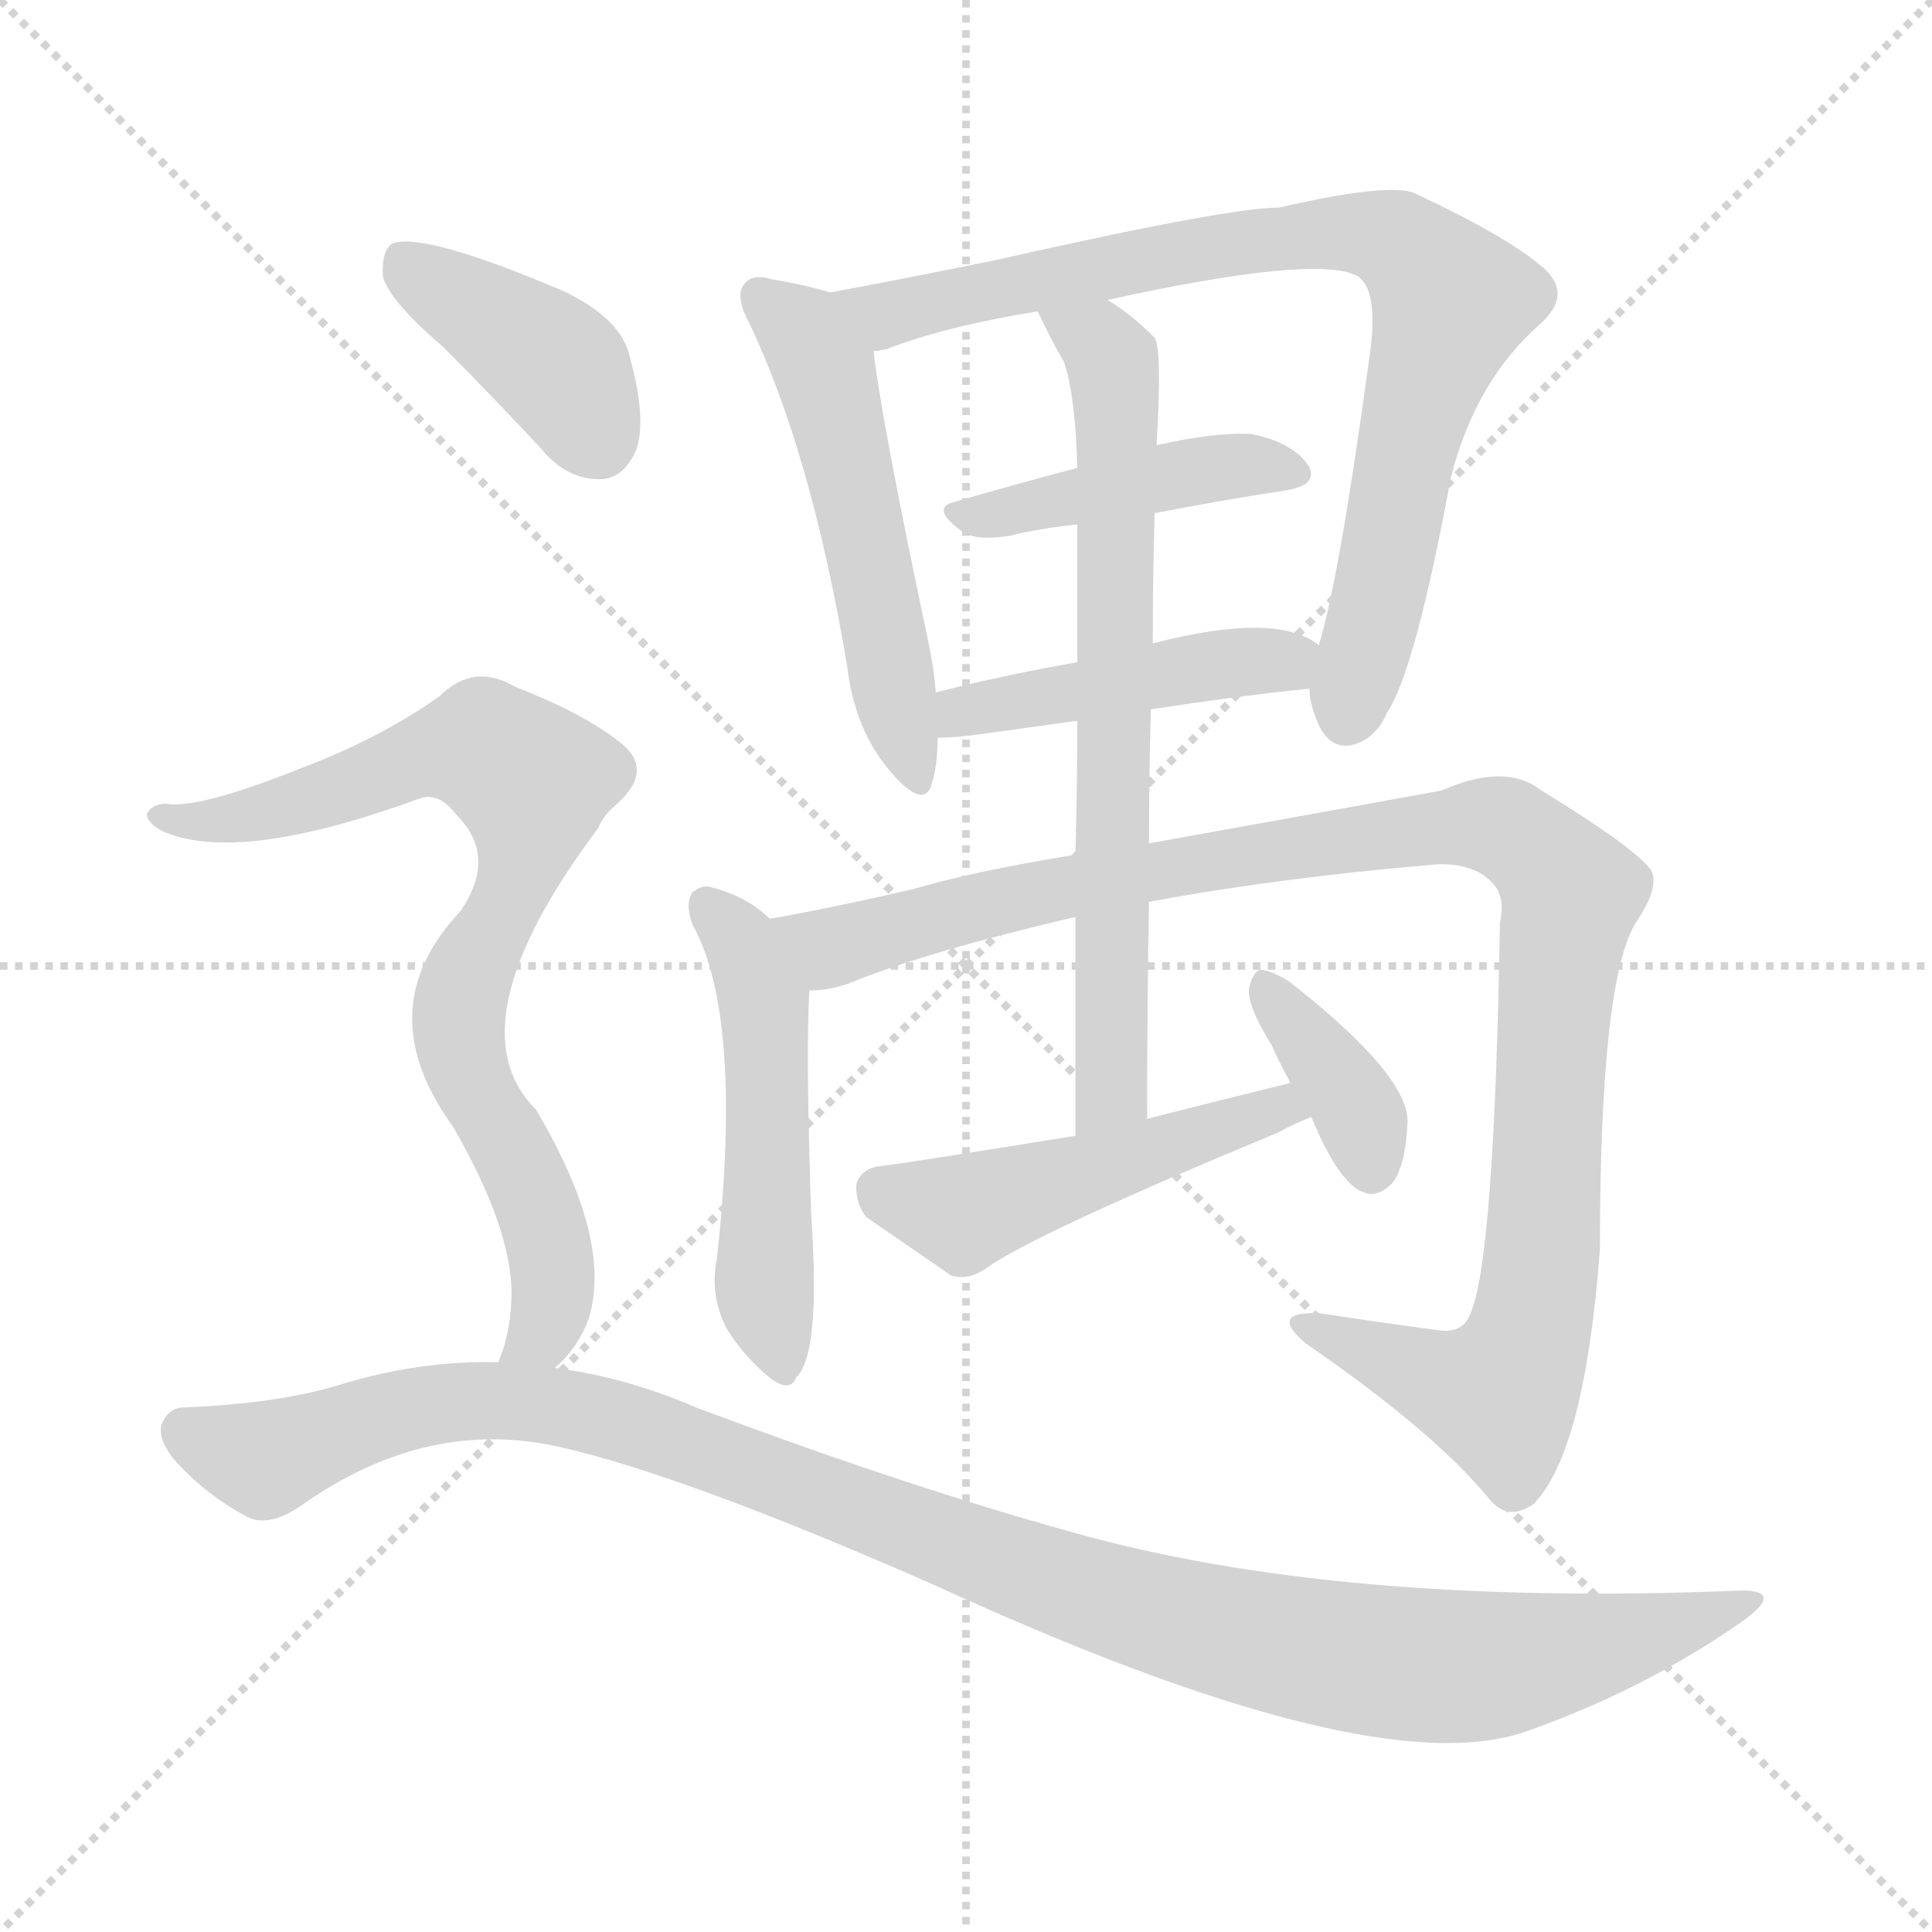
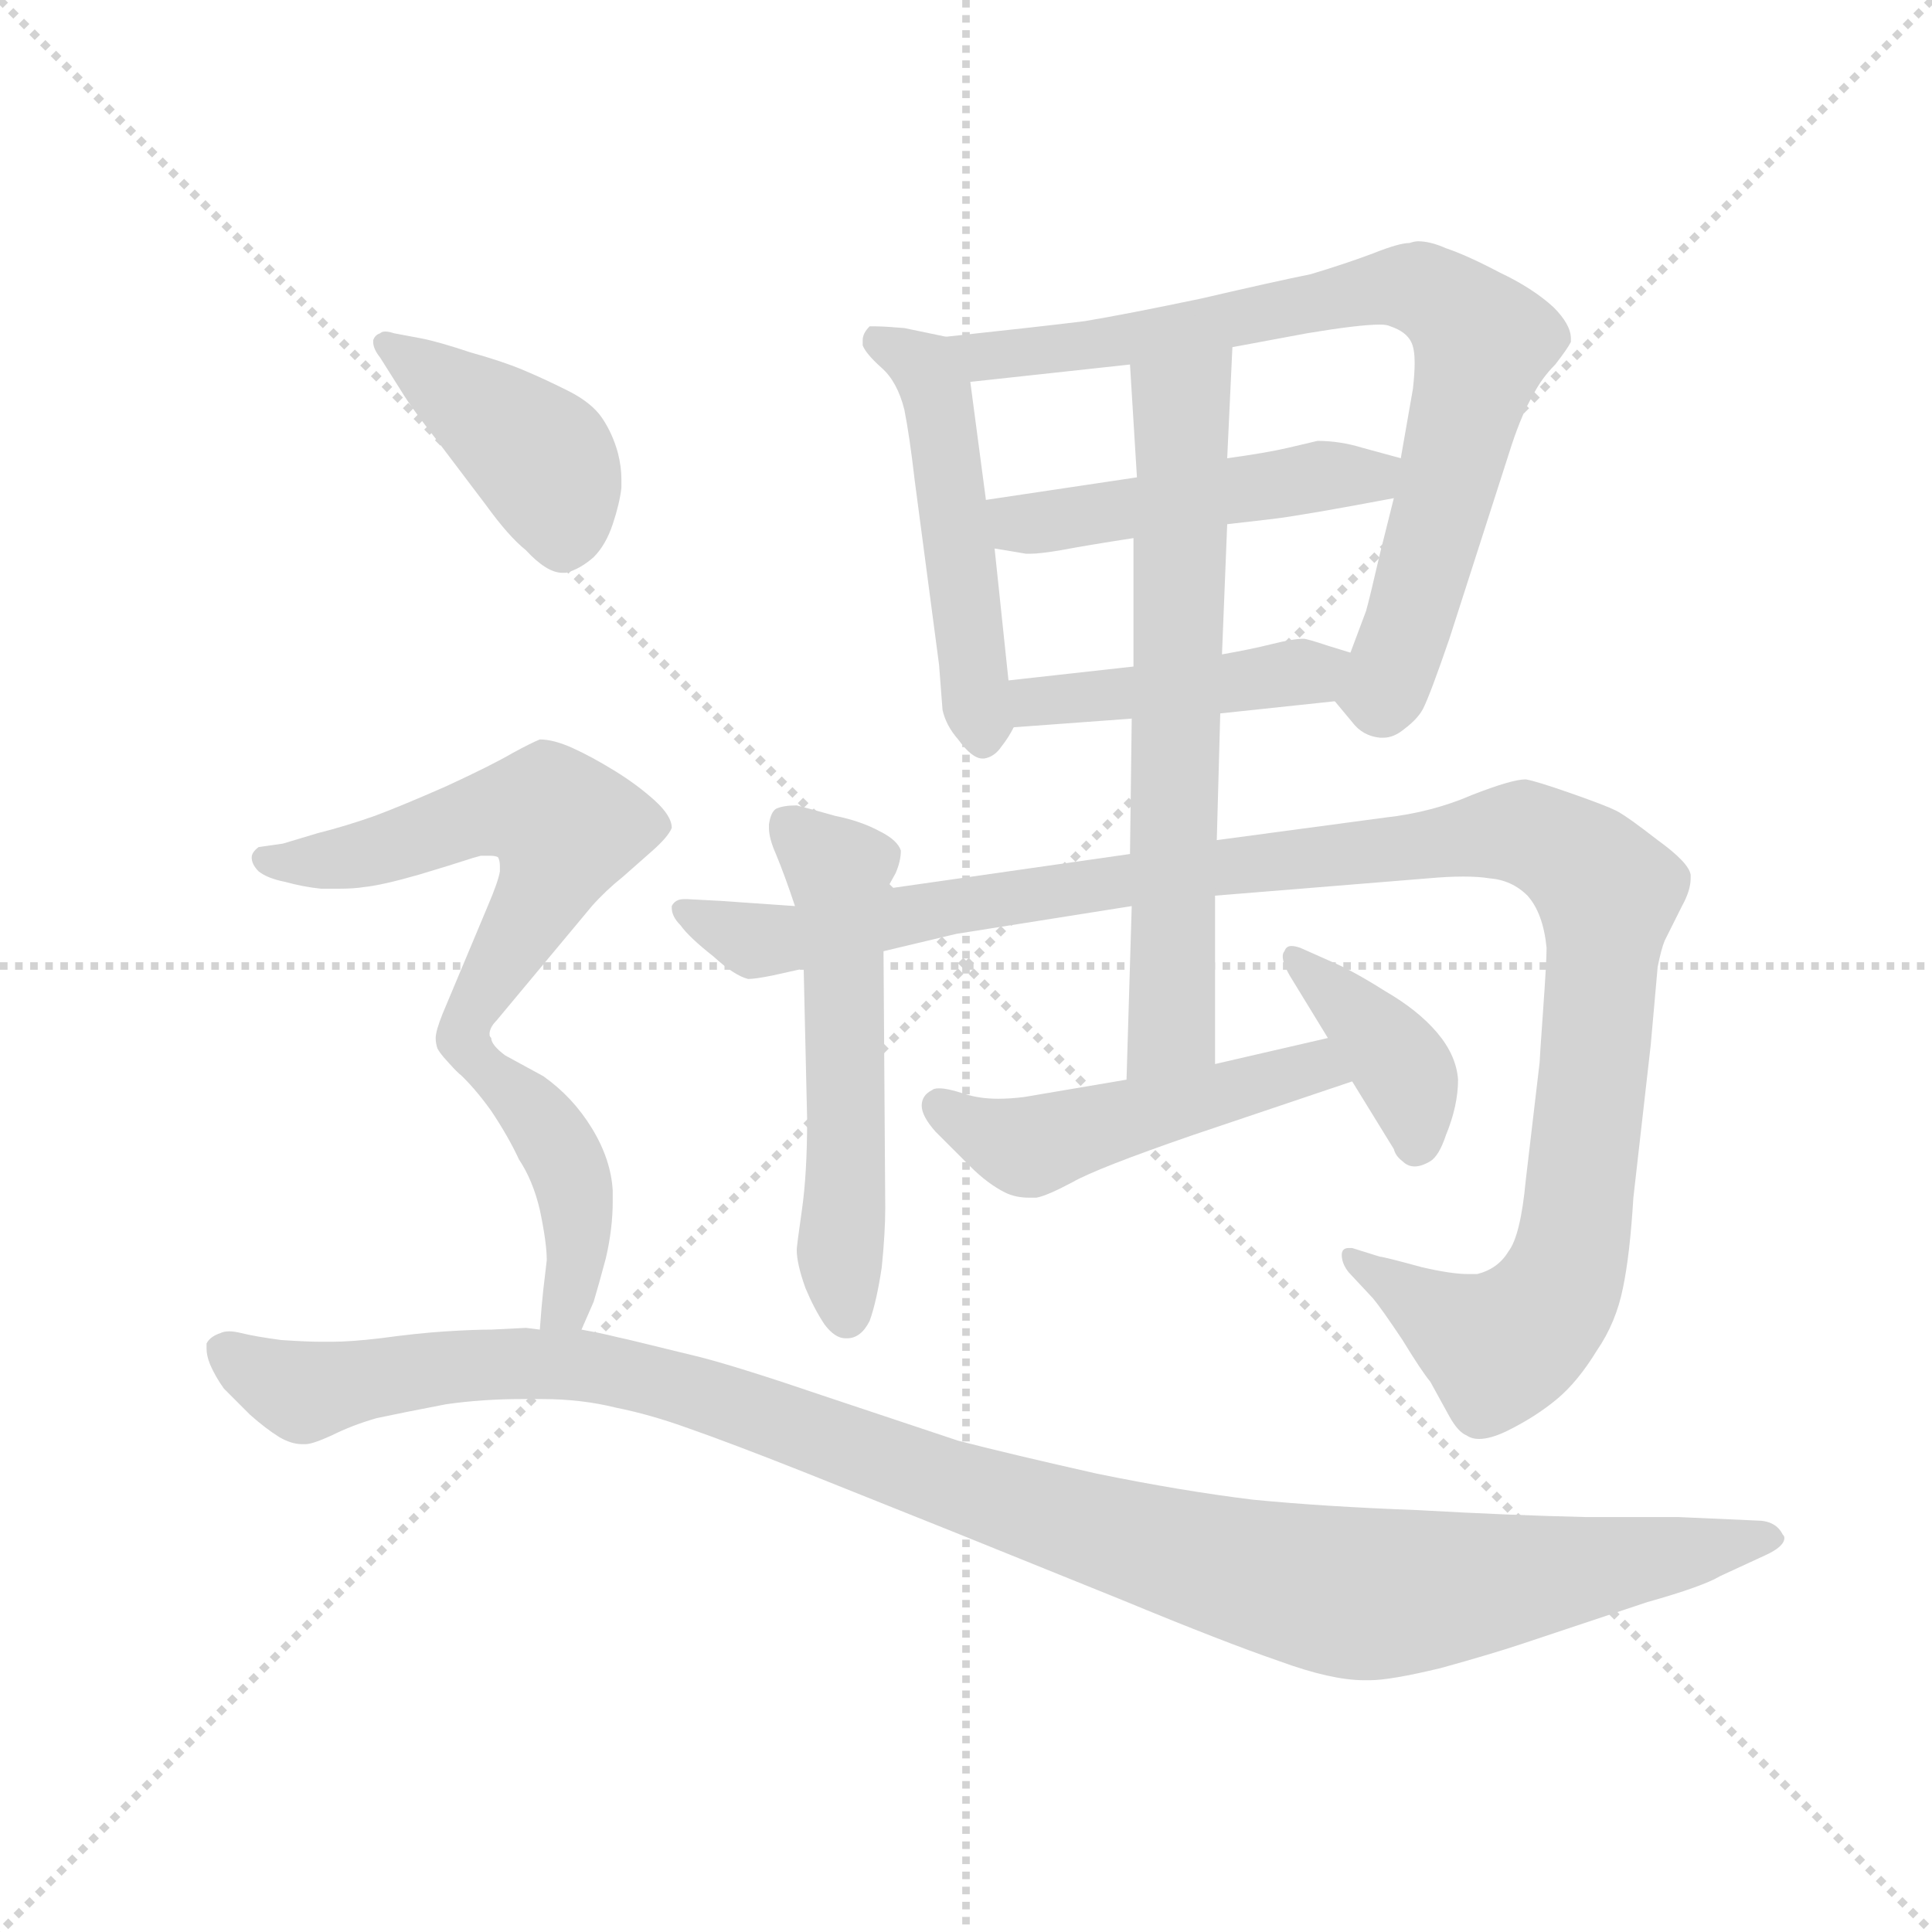
<svg xmlns="http://www.w3.org/2000/svg" version="1.1" viewBox="0 0 1024 1024">
  <g stroke="lightgray" stroke-dasharray="1,1" stroke-width="1" transform="scale(4, 4)">
    <line x1="0" y1="0" x2="256" y2="256" />
    <line x1="256" y1="0" x2="0" y2="256" />
    <line x1="128" y1="0" x2="128" y2="256" />
    <line x1="0" y1="128" x2="256" y2="128" />
  </g>
-   <g transform="scale(1, -1) translate(0, -900)">
+   <g transform="scale(0.92, -0.92) translate(60, -830)">
    <style type="text/css">
      
        @keyframes keyframes0 {
          from {
            stroke: blue;
-             stroke-dashoffset: 528;
-             stroke-width: 128;
-           }
-           63% {
+             stroke-dashoffset: 510;
+             stroke-width: 128;
+           }
+           62% {
            animation-timing-function: step-end;
            stroke: blue;
            stroke-dashoffset: 0;
            stroke-width: 128;
          }
          to {
            stroke: black;
            stroke-width: 1024;
          }
        }
        #make-me-a-hanzi-animation-0 {
-           animation: keyframes0 0.68s both;
+           animation: keyframes0 0.665s both;
          animation-delay: 0s;
          animation-timing-function: linear;
        }
      
        @keyframes keyframes1 {
          from {
            stroke: blue;
-             stroke-dashoffset: 825;
-             stroke-width: 128;
-           }
-           73% {
+             stroke-dashoffset: 797;
+             stroke-width: 128;
+           }
+           72% {
            animation-timing-function: step-end;
            stroke: blue;
            stroke-dashoffset: 0;
            stroke-width: 128;
          }
          to {
            stroke: black;
            stroke-width: 1024;
          }
        }
        #make-me-a-hanzi-animation-1 {
-           animation: keyframes1 0.921s both;
-           animation-delay: 0.68s;
+           animation: keyframes1 0.899s both;
+           animation-delay: 0.665s;
          animation-timing-function: linear;
        }
      
        @keyframes keyframes2 {
          from {
            stroke: blue;
-             stroke-dashoffset: 429;
+             stroke-dashoffset: 485;
+             stroke-width: 128;
+           }
+           61% {
+             animation-timing-function: step-end;
+             stroke: blue;
+             stroke-dashoffset: 0;
+             stroke-width: 128;
+           }
+           to {
+             stroke: black;
+             stroke-width: 1024;
+           }
+         }
+         #make-me-a-hanzi-animation-2 {
+           animation: keyframes2 0.645s both;
+           animation-delay: 1.564s;
+           animation-timing-function: linear;
+         }
+       
+         @keyframes keyframes3 {
+           from {
+             stroke: blue;
+             stroke-dashoffset: 440;
+             stroke-width: 128;
+           }
+           59% {
+             animation-timing-function: step-end;
+             stroke: blue;
+             stroke-dashoffset: 0;
+             stroke-width: 128;
+           }
+           to {
+             stroke: black;
+             stroke-width: 1024;
+           }
+         }
+         #make-me-a-hanzi-animation-3 {
+           animation: keyframes3 0.608s both;
+           animation-delay: 2.208s;
+           animation-timing-function: linear;
+         }
+       
+         @keyframes keyframes4 {
+           from {
+             stroke: blue;
+             stroke-dashoffset: 551;
+             stroke-width: 128;
+           }
+           64% {
+             animation-timing-function: step-end;
+             stroke: blue;
+             stroke-dashoffset: 0;
+             stroke-width: 128;
+           }
+           to {
+             stroke: black;
+             stroke-width: 1024;
+           }
+         }
+         #make-me-a-hanzi-animation-4 {
+           animation: keyframes4 0.698s both;
+           animation-delay: 2.816s;
+           animation-timing-function: linear;
+         }
+       
+         @keyframes keyframes5 {
+           from {
+             stroke: blue;
+             stroke-dashoffset: 1189;
+             stroke-width: 128;
+           }
+           79% {
+             animation-timing-function: step-end;
+             stroke: blue;
+             stroke-dashoffset: 0;
+             stroke-width: 128;
+           }
+           to {
+             stroke: black;
+             stroke-width: 1024;
+           }
+         }
+         #make-me-a-hanzi-animation-5 {
+           animation: keyframes5 1.218s both;
+           animation-delay: 3.515s;
+           animation-timing-function: linear;
+         }
+       
+         @keyframes keyframes6 {
+           from {
+             stroke: blue;
+             stroke-dashoffset: 681;
+             stroke-width: 128;
+           }
+           69% {
+             animation-timing-function: step-end;
+             stroke: blue;
+             stroke-dashoffset: 0;
+             stroke-width: 128;
+           }
+           to {
+             stroke: black;
+             stroke-width: 1024;
+           }
+         }
+         #make-me-a-hanzi-animation-6 {
+           animation: keyframes6 0.804s both;
+           animation-delay: 4.732s;
+           animation-timing-function: linear;
+         }
+       
+         @keyframes keyframes7 {
+           from {
+             stroke: blue;
+             stroke-dashoffset: 497;
+             stroke-width: 128;
+           }
+           62% {
+             animation-timing-function: step-end;
+             stroke: blue;
+             stroke-dashoffset: 0;
+             stroke-width: 128;
+           }
+           to {
+             stroke: black;
+             stroke-width: 1024;
+           }
+         }
+         #make-me-a-hanzi-animation-7 {
+           animation: keyframes7 0.654s both;
+           animation-delay: 5.537s;
+           animation-timing-function: linear;
+         }
+       
+         @keyframes keyframes8 {
+           from {
+             stroke: blue;
+             stroke-dashoffset: 392;
+             stroke-width: 128;
+           }
+           56% {
+             animation-timing-function: step-end;
+             stroke: blue;
+             stroke-dashoffset: 0;
+             stroke-width: 128;
+           }
+           to {
+             stroke: black;
+             stroke-width: 1024;
+           }
+         }
+         #make-me-a-hanzi-animation-8 {
+           animation: keyframes8 0.569s both;
+           animation-delay: 6.191s;
+           animation-timing-function: linear;
+         }
+       
+         @keyframes keyframes9 {
+           from {
+             stroke: blue;
+             stroke-dashoffset: 424;
            stroke-width: 128;
          }
          58% {
            animation-timing-function: step-end;
            stroke: blue;
            stroke-dashoffset: 0;
            stroke-width: 128;
          }
          to {
            stroke: black;
            stroke-width: 1024;
          }
        }
-         #make-me-a-hanzi-animation-2 {
-           animation: keyframes2 0.599s both;
-           animation-delay: 1.601s;
-           animation-timing-function: linear;
-         }
-       
-         @keyframes keyframes3 {
-           from {
-             stroke: blue;
-             stroke-dashoffset: 451;
-             stroke-width: 128;
-           }
-           59% {
-             animation-timing-function: step-end;
-             stroke: blue;
-             stroke-dashoffset: 0;
-             stroke-width: 128;
-           }
-           to {
-             stroke: black;
-             stroke-width: 1024;
-           }
-         }
-         #make-me-a-hanzi-animation-3 {
-           animation: keyframes3 0.617s both;
-           animation-delay: 2.2s;
-           animation-timing-function: linear;
-         }
-       
-         @keyframes keyframes4 {
-           from {
-             stroke: blue;
-             stroke-dashoffset: 509;
-             stroke-width: 128;
-           }
-           62% {
-             animation-timing-function: step-end;
-             stroke: blue;
-             stroke-dashoffset: 0;
-             stroke-width: 128;
-           }
-           to {
-             stroke: black;
-             stroke-width: 1024;
-           }
-         }
-         #make-me-a-hanzi-animation-4 {
-           animation: keyframes4 0.664s both;
-           animation-delay: 2.817s;
-           animation-timing-function: linear;
-         }
-       
-         @keyframes keyframes5 {
-           from {
-             stroke: blue;
-             stroke-dashoffset: 1076;
-             stroke-width: 128;
-           }
-           78% {
-             animation-timing-function: step-end;
-             stroke: blue;
-             stroke-dashoffset: 0;
-             stroke-width: 128;
-           }
-           to {
-             stroke: black;
-             stroke-width: 1024;
-           }
-         }
-         #make-me-a-hanzi-animation-5 {
-           animation: keyframes5 1.126s both;
-           animation-delay: 3.481s;
-           animation-timing-function: linear;
-         }
-       
-         @keyframes keyframes6 {
-           from {
-             stroke: blue;
-             stroke-dashoffset: 703;
-             stroke-width: 128;
-           }
-           70% {
-             animation-timing-function: step-end;
-             stroke: blue;
-             stroke-dashoffset: 0;
-             stroke-width: 128;
-           }
-           to {
-             stroke: black;
-             stroke-width: 1024;
-           }
-         }
-         #make-me-a-hanzi-animation-6 {
-           animation: keyframes6 0.822s both;
-           animation-delay: 4.607s;
-           animation-timing-function: linear;
-         }
-       
-         @keyframes keyframes7 {
-           from {
-             stroke: blue;
-             stroke-dashoffset: 489;
-             stroke-width: 128;
-           }
-           61% {
-             animation-timing-function: step-end;
-             stroke: blue;
-             stroke-dashoffset: 0;
-             stroke-width: 128;
-           }
-           to {
-             stroke: black;
-             stroke-width: 1024;
-           }
-         }
-         #make-me-a-hanzi-animation-7 {
-           animation: keyframes7 0.648s both;
-           animation-delay: 5.429s;
-           animation-timing-function: linear;
-         }
-       
-         @keyframes keyframes8 {
-           from {
-             stroke: blue;
-             stroke-dashoffset: 370;
-             stroke-width: 128;
-           }
-           55% {
-             animation-timing-function: step-end;
-             stroke: blue;
-             stroke-dashoffset: 0;
-             stroke-width: 128;
-           }
-           to {
-             stroke: black;
-             stroke-width: 1024;
-           }
-         }
-         #make-me-a-hanzi-animation-8 {
-           animation: keyframes8 0.551s both;
-           animation-delay: 6.077s;
-           animation-timing-function: linear;
-         }
-       
-         @keyframes keyframes9 {
-           from {
-             stroke: blue;
-             stroke-dashoffset: 401;
-             stroke-width: 128;
-           }
-           57% {
-             animation-timing-function: step-end;
-             stroke: blue;
-             stroke-dashoffset: 0;
-             stroke-width: 128;
-           }
-           to {
-             stroke: black;
-             stroke-width: 1024;
-           }
-         }
        #make-me-a-hanzi-animation-9 {
-           animation: keyframes9 0.576s both;
-           animation-delay: 6.628s;
+           animation: keyframes9 0.595s both;
+           animation-delay: 6.76s;
          animation-timing-function: linear;
        }
      
        @keyframes keyframes10 {
          from {
            stroke: blue;
-             stroke-dashoffset: 797;
-             stroke-width: 128;
-           }
-           72% {
+             stroke-dashoffset: 584;
+             stroke-width: 128;
+           }
+           66% {
            animation-timing-function: step-end;
            stroke: blue;
            stroke-dashoffset: 0;
            stroke-width: 128;
          }
          to {
            stroke: black;
            stroke-width: 1024;
          }
        }
        #make-me-a-hanzi-animation-10 {
-           animation: keyframes10 0.899s both;
-           animation-delay: 7.205s;
+           animation: keyframes10 0.725s both;
+           animation-delay: 7.355s;
          animation-timing-function: linear;
        }
      
        @keyframes keyframes11 {
          from {
            stroke: blue;
-             stroke-dashoffset: 1117;
-             stroke-width: 128;
-           }
-           78% {
+             stroke-dashoffset: 431;
+             stroke-width: 128;
+           }
+           58% {
            animation-timing-function: step-end;
            stroke: blue;
            stroke-dashoffset: 0;
            stroke-width: 128;
          }
          to {
            stroke: black;
            stroke-width: 1024;
          }
        }
        #make-me-a-hanzi-animation-11 {
-           animation: keyframes11 1.159s both;
-           animation-delay: 8.103s;
+           animation: keyframes11 0.601s both;
+           animation-delay: 8.08s;
+           animation-timing-function: linear;
+         }
+       
+         @keyframes keyframes12 {
+           from {
+             stroke: blue;
+             stroke-dashoffset: 1180;
+             stroke-width: 128;
+           }
+           79% {
+             animation-timing-function: step-end;
+             stroke: blue;
+             stroke-dashoffset: 0;
+             stroke-width: 128;
+           }
+           to {
+             stroke: black;
+             stroke-width: 1024;
+           }
+         }
+         #make-me-a-hanzi-animation-12 {
+           animation: keyframes12 1.21s both;
+           animation-delay: 8.681s;
          animation-timing-function: linear;
        }
      
    </style>
-     <path d="M 440 745 Q 427 749 409 752 Q 399 755 395 750 Q 389 744 397 729 Q 430 660 449 547 Q 453 513 472 491 Q 490 470 494 485 Q 497 495 497 509 L 496 533 Q 495 546 492 560 Q 467 678 463 714 C 460 740 460 740 440 745 Z" fill="lightgray" />
-     <path d="M 694 535 Q 694 528 698 518 Q 704 503 716 505 Q 729 508 735 522 Q 750 544 769 647 Q 782 698 816 728 Q 834 744 818 758 Q 800 774 751 797 Q 739 804 678 790 Q 651 790 527 762 Q 478 752 440 745 C 411 739 434 706 463 714 Q 466 714 470 715 Q 501 727 550 735 L 587 741 Q 696 765 719 754 Q 731 747 726 712 Q 710 594 699 558 L 694 535 Z" fill="lightgray" />
-     <path d="M 571 652 Q 537 643 506 634 Q 493 631 509 619 Q 516 613 535 616 Q 551 620 571 622 L 612 628 Q 648 635 681 640 Q 700 643 693 654 Q 684 666 663 670 Q 644 671 613 664 L 571 652 Z" fill="lightgray" />
-     <path d="M 610 524 Q 655 531 694 535 C 724 538 724 542 699 558 Q 677 576 611 559 L 571 549 Q 531 542 496 533 C 467 526 467 508 497 509 Q 503 509 513 510 Q 543 514 571 518 L 610 524 Z" fill="lightgray" />
-     <path d="M 408 413 Q 396 425 376 430 Q 372 431 367 427 Q 363 421 367 410 Q 394 362 380 233 Q 376 214 385 196 Q 395 180 409 169 Q 419 162 422 170 Q 435 182 430 255 Q 427 342 429 375 C 430 394 430 394 408 413 Z" fill="lightgray" />
-     <path d="M 609 422 Q 679 435 763 442 Q 782 442 791 432 Q 798 425 795 411 Q 792 230 779 203 Q 775 193 762 195 Q 732 199 699 204 Q 672 205 692 188 Q 759 142 789 106 Q 799 93 813 103 Q 840 131 848 238 Q 848 380 867 411 Q 880 430 875 439 Q 866 451 817 481 Q 798 496 764 481 Q 748 478 609 453 L 570 447 Q 515 438 485 429 Q 442 419 408 413 C 379 407 400 369 429 375 Q 441 375 453 380 Q 493 396 570 414 L 609 422 Z" fill="lightgray" />
-     <path d="M 608 307 Q 608 368 609 422 L 609 453 Q 609 490 610 524 L 611 559 Q 611 595 612 628 L 613 664 Q 616 715 612 721 Q 599 734 587 741 C 562 758 537 762 550 735 Q 557 720 564 708 Q 570 690 571 652 L 571 622 Q 571 597 571 549 L 571 518 Q 571 487 570 447 L 570 414 Q 570 362 570 298 C 570 268 608 277 608 307 Z" fill="lightgray" />
-     <path d="M 684 326 Q 647 317 608 307 L 570 298 Q 477 283 467 282 Q 457 281 454 273 Q 453 263 459 255 Q 478 242 504 224 Q 513 221 523 228 Q 548 246 678 300 Q 685 304 695 308 C 723 320 713 333 684 326 Z" fill="lightgray" />
-     <path d="M 695 308 Q 710 272 723 268 Q 730 265 738 273 Q 745 282 746 305 Q 747 330 683 380 Q 673 386 668 386 Q 664 385 662 376 Q 661 367 674 346 Q 678 337 684 326 L 695 308 Z" fill="lightgray" />
-     <path d="M 235 716 Q 260 691 287 662 Q 300 646 318 646 Q 330 646 337 661 Q 343 677 334 710 Q 330 731 298 746 Q 225 777 208 771 Q 202 767 203 753 Q 207 740 235 716 Z" fill="lightgray" />
-     <path d="M 294 175 Q 306 185 312 201 Q 325 243 284 312 Q 239 357 317 461 Q 320 468 326 473 Q 348 492 328 507 Q 309 522 273 536 Q 251 549 233 531 Q 202 509 160 493 Q 105 471 88 474 Q 81 474 78 469 Q 77 465 85 460 Q 125 441 223 477 Q 233 480 242 468 Q 264 446 244 417 Q 195 365 240 303 Q 273 246 271 210 Q 270 191 264 178 C 255 149 274 153 294 175 Z" fill="lightgray" />
-     <path d="M 264 178 Q 222 179 180 166 Q 147 156 97 154 Q 90 154 86 146 Q 83 139 91 128 Q 107 109 131 96 Q 143 90 161 103 Q 227 149 297 133 Q 363 118 495 60 Q 726 -46 808 -18 Q 871 4 924 41 Q 946 57 923 57 Q 709 48 568 88 Q 481 112 369 154 Q 332 170 294 175 L 264 178 Z" fill="lightgray" />
+     <path d="M 485 636 L 461 641 Q 449 642 444 642 L 441 642 Q 437 638 437 634 L 437 631 Q 439 626 448 618 Q 457 610 461 594 Q 464 579 467 553 L 481 447 L 483 421 Q 485 412 492 404 Q 500 393 506 393 L 507 393 Q 513 394 517 400 Q 521 405 524 411 C 524 411 524 411 521 438 L 513 514 L 508 542 L 499 610 C 496 634 496 634 485 636 Z" fill="lightgray" />
+     <path d="M 709 426 L 719 414 Q 725 406 735 405 L 737 405 Q 743 405 749 410 Q 757 416 760 422 Q 764 430 775 462 L 811 574 Q 817 592 823 602 Q 828 612 836 620 Q 843 629 845 633 L 845 635 Q 845 643 835 653 Q 823 664 804 673 Q 785 683 773 687 Q 764 691 757 691 Q 755 691 752 690 Q 746 690 731 684 Q 715 678 695 672 Q 675 668 632 658 Q 589 649 565 645 Q 541 642 485 636 C 455 633 469 607 499 610 L 591 620 L 650 630 L 693 638 Q 723 643 735 643 Q 739 643 741 642 Q 750 639 753 633 Q 755 629 755 621 Q 755 615 754 606 L 747 566 L 743 543 L 735 511 Q 729 485 727 478 L 718 454 C 708 427 708 427 709 426 Z" fill="lightgray" />
+     <path d="M 595 555 L 508 542 C 478 538 483 519 513 514 L 531 511 L 534 511 Q 539 511 551 513 Q 567 516 593 520 L 647 528 L 673 531 Q 690 533 743 543 C 772 549 776 558 747 566 L 725 572 Q 712 576 699 576 Q 695 575 682 572 Q 669 569 647 566 L 595 555 Z" fill="lightgray" />
+     <path d="M 643 419 L 709 426 C 739 429 747 445 718 454 L 705 458 Q 693 462 691 462 Q 685 462 673 459 Q 661 456 644 453 L 593 446 L 521 438 C 491 435 494 409 524 411 L 592 416 L 643 419 Z" fill="lightgray" />
+     <path d="M 403 272 L 405 185 Q 405 154 402 133 Q 399 112 399 110 Q 399 102 404 88 Q 409 76 415 67 Q 421 59 427 59 L 428 59 Q 436 59 441 69 Q 445 80 448 100 Q 450 120 450 134 L 449 282 L 451 318 L 456 327 Q 459 334 459 340 Q 457 346 447 351 Q 436 357 421 360 Q 407 364 399 366 Q 391 366 387 364 Q 384 362 383 355 L 383 353 Q 383 347 387 338 Q 392 326 398 308 L 403 272 Z" fill="lightgray" />
+     <path d="M 398 308 L 355 311 L 336 312 L 334 312 Q 329 312 327 308 L 327 307 Q 327 302 332 297 Q 337 290 351 279 Q 363 268 371 266 Q 375 266 385 268 L 403 272 L 449 282 L 491 292 L 592 308 L 640 314 L 763 324 Q 774 325 783 325 Q 792 325 798 324 Q 811 323 820 314 Q 829 304 831 284 Q 831 276 829 248 Q 827 220 827 218 L 819 150 Q 816 118 809 109 Q 803 99 791 96 L 786 96 Q 776 96 759 100 Q 737 106 735 106 L 719 111 L 717 111 Q 713 111 713 107 Q 713 102 717 97 L 731 82 Q 736 76 748 58 Q 759 40 764 34 L 775 14 Q 780 5 785 3 Q 788 1 792 1 Q 799 1 809 6 Q 825 14 837 24 Q 849 34 860 52 Q 871 68 875 88 Q 879 107 881 140 L 891 228 L 895 273 Q 897 283 899 288 L 909 308 Q 914 317 914 324 L 914 326 Q 913 333 895 346 Q 877 360 871 363 Q 865 366 845 373 Q 825 380 819 381 Q 811 381 788 372 Q 765 362 738 359 L 641 346 L 591 338 L 451 318 L 398 308 Z" fill="lightgray" />
+     <path d="M 592 308 L 589 208 C 588 178 640 187 640 217 L 640 314 L 641 346 L 643 419 L 644 453 L 647 528 L 647 566 L 650 630 C 651 660 589 650 591 620 L 595 555 L 593 520 L 593 446 L 592 416 L 591 338 L 592 308 Z" fill="lightgray" />
+     <path d="M 589 208 L 530 198 Q 522 197 515 197 Q 504 197 495 200 Q 486 203 481 203 Q 478 203 477 202 Q 471 199 471 193 Q 471 187 479 178 L 499 158 Q 509 148 519 143 Q 525 140 533 140 L 537 140 Q 543 141 558 149 Q 572 157 627 176 L 719 207 C 747 217 734 239 705 232 L 640 217 L 589 208 Z" fill="lightgray" />
+     <path d="M 719 207 L 743 168 Q 744 164 748 161 Q 751 158 755 158 Q 759 158 764 161 Q 769 164 773 176 Q 780 193 780 208 Q 779 222 768 235 Q 757 248 738 259 Q 719 271 707 276 L 689 284 Q 686 285 684 285 Q 681 285 680 282 Q 679 281 679 279 Q 679 275 683 268 L 705 232 L 719 207 Z" fill="lightgray" />
+     <path d="M 171 605 Q 177 595 192 576 L 220 539 Q 233 521 243 513 Q 255 500 264 500 L 266 500 Q 274 502 282 509 Q 289 516 293 528 Q 297 540 298 549 L 298 554 Q 298 561 296 569 Q 293 580 287 589 Q 281 598 267 605 Q 253 612 241 617 Q 229 622 211 627 Q 193 633 183 635 L 167 638 Q 164 639 162 639 Q 160 639 159 638 Q 156 637 155 634 L 155 633 Q 155 629 159 624 L 171 605 Z" fill="lightgray" />
+     <path d="M 222 234 Q 222 238 226 242 L 241 260 L 281 308 Q 289 317 299 325 L 316 340 Q 325 348 327 353 Q 327 360 317 369 Q 307 378 294 386 Q 281 394 270 399 Q 259 404 251 404 Q 246 402 235 396 Q 223 389 197 377 Q 172 366 156 360 Q 139 354 123 350 L 103 344 L 89 342 Q 85 339 85 336 Q 85 332 89 328 Q 94 324 104 322 Q 115 319 125 318 L 135 318 Q 144 318 150 319 Q 160 320 181 326 Q 201 332 207 334 Q 213 336 217 337 L 222 337 Q 226 337 227 336 Q 228 334 228 331 L 228 328 Q 227 322 221 308 L 195 246 Q 191 236 191 232 Q 191 229 192 226 Q 194 222 203 213 C 208 208 208 208 222 234 Z" fill="lightgray" />
+     <path d="M 275 64 L 282 80 Q 285 90 289 105 Q 293 122 293 138 L 293 144 Q 292 162 281 180 Q 270 198 253 210 L 231 222 Q 223 228 223 232 Q 222 233 222 234 C 210 262 181 234 203 213 Q 213 204 223 190 Q 233 175 239 162 Q 247 150 251 133 Q 255 114 255 104 Q 254 96 253 87 Q 252 78 251 64 C 249 34 263 37 275 64 Z" fill="lightgray" />
+     <path d="M 251 64 L 243 65 L 223 64 Q 213 64 197 63 Q 181 62 159 59 Q 142 57 131 57 L 125 57 Q 117 57 102 58 Q 87 60 79 62 Q 75 63 72 63 Q 69 63 67 62 Q 61 60 59 56 L 59 53 Q 59 49 61 44 Q 64 37 69 30 L 84 15 Q 93 7 101 2 Q 108 -2 114 -2 L 116 -2 Q 120 -2 131 3 Q 143 9 157 13 Q 171 16 197 21 Q 218 24 241 24 L 252 24 Q 275 24 295 19 Q 315 15 337 7 Q 360 -1 403 -18 L 488 -52 L 587 -92 Q 645 -116 677 -127 Q 707 -138 726 -138 L 729 -138 Q 741 -138 770 -131 Q 799 -123 817 -117 L 889 -93 Q 921 -84 931 -78 L 957 -66 Q 968 -61 968 -56 Q 968 -55 967 -54 Q 963 -46 952 -46 L 907 -44 L 854 -44 Q 810 -43 757 -40 Q 703 -38 662 -34 Q 621 -29 572 -19 Q 523 -8 492 0 L 414 26 Q 367 42 344 48 L 303 58 Q 294 60 290 61 Q 286 62 275 64 L 251 64 Z" fill="lightgray" />
    <clipPath id="make-me-a-hanzi-clip-0">
-       <path d="M 440 745 Q 427 749 409 752 Q 399 755 395 750 Q 389 744 397 729 Q 430 660 449 547 Q 453 513 472 491 Q 490 470 494 485 Q 497 495 497 509 L 496 533 Q 495 546 492 560 Q 467 678 463 714 C 460 740 460 740 440 745 Z" />
-     </clipPath>
-     <path clip-path="url(#make-me-a-hanzi-clip-0)" d="M 403 743 L 426 724 L 437 704 L 484 490" fill="none" id="make-me-a-hanzi-animation-0" stroke-dasharray="400 800" stroke-linecap="round" />
+       <path d="M 485 636 L 461 641 Q 449 642 444 642 L 441 642 Q 437 638 437 634 L 437 631 Q 439 626 448 618 Q 457 610 461 594 Q 464 579 467 553 L 481 447 L 483 421 Q 485 412 492 404 Q 500 393 506 393 L 507 393 Q 513 394 517 400 Q 521 405 524 411 C 524 411 524 411 521 438 L 513 514 L 508 542 L 499 610 C 496 634 496 634 485 636 Z" />
+     </clipPath>
+     <path clip-path="url(#make-me-a-hanzi-clip-0)" d="M 443 636 L 473 619 L 481 601 L 507 403" fill="none" id="make-me-a-hanzi-animation-0" stroke-dasharray="382 764" stroke-linecap="round" />
    <clipPath id="make-me-a-hanzi-clip-1">
-       <path d="M 694 535 Q 694 528 698 518 Q 704 503 716 505 Q 729 508 735 522 Q 750 544 769 647 Q 782 698 816 728 Q 834 744 818 758 Q 800 774 751 797 Q 739 804 678 790 Q 651 790 527 762 Q 478 752 440 745 C 411 739 434 706 463 714 Q 466 714 470 715 Q 501 727 550 735 L 587 741 Q 696 765 719 754 Q 731 747 726 712 Q 710 594 699 558 L 694 535 Z" />
-     </clipPath>
-     <path clip-path="url(#make-me-a-hanzi-clip-1)" d="M 447 742 L 471 733 L 693 777 L 728 776 L 748 767 L 769 737 L 748 675 L 714 521" fill="none" id="make-me-a-hanzi-animation-1" stroke-dasharray="697 1394" stroke-linecap="round" />
+       <path d="M 709 426 L 719 414 Q 725 406 735 405 L 737 405 Q 743 405 749 410 Q 757 416 760 422 Q 764 430 775 462 L 811 574 Q 817 592 823 602 Q 828 612 836 620 Q 843 629 845 633 L 845 635 Q 845 643 835 653 Q 823 664 804 673 Q 785 683 773 687 Q 764 691 757 691 Q 755 691 752 690 Q 746 690 731 684 Q 715 678 695 672 Q 675 668 632 658 Q 589 649 565 645 Q 541 642 485 636 C 455 633 469 607 499 610 L 591 620 L 650 630 L 693 638 Q 723 643 735 643 Q 739 643 741 642 Q 750 639 753 633 Q 755 629 755 621 Q 755 615 754 606 L 747 566 L 743 543 L 735 511 Q 729 485 727 478 L 718 454 C 708 427 708 427 709 426 Z" />
+     </clipPath>
+     <path clip-path="url(#make-me-a-hanzi-clip-1)" d="M 494 633 L 506 624 L 567 630 L 745 665 L 760 663 L 783 647 L 794 633 L 777 562 L 743 445 L 736 431 L 724 429" fill="none" id="make-me-a-hanzi-animation-1" stroke-dasharray="669 1338" stroke-linecap="round" />
    <clipPath id="make-me-a-hanzi-clip-2">
-       <path d="M 571 652 Q 537 643 506 634 Q 493 631 509 619 Q 516 613 535 616 Q 551 620 571 622 L 612 628 Q 648 635 681 640 Q 700 643 693 654 Q 684 666 663 670 Q 644 671 613 664 L 571 652 Z" />
-     </clipPath>
-     <path clip-path="url(#make-me-a-hanzi-clip-2)" d="M 515 628 L 648 653 L 685 649" fill="none" id="make-me-a-hanzi-animation-2" stroke-dasharray="301 602" stroke-linecap="round" />
+       <path d="M 595 555 L 508 542 C 478 538 483 519 513 514 L 531 511 L 534 511 Q 539 511 551 513 Q 567 516 593 520 L 647 528 L 673 531 Q 690 533 743 543 C 772 549 776 558 747 566 L 725 572 Q 712 576 699 576 Q 695 575 682 572 Q 669 569 647 566 L 595 555 Z" />
+     </clipPath>
+     <path clip-path="url(#make-me-a-hanzi-clip-2)" d="M 516 536 L 527 528 L 543 529 L 740 561" fill="none" id="make-me-a-hanzi-animation-2" stroke-dasharray="357 714" stroke-linecap="round" />
    <clipPath id="make-me-a-hanzi-clip-3">
-       <path d="M 610 524 Q 655 531 694 535 C 724 538 724 542 699 558 Q 677 576 611 559 L 571 549 Q 531 542 496 533 C 467 526 467 508 497 509 Q 503 509 513 510 Q 543 514 571 518 L 610 524 Z" />
-     </clipPath>
-     <path clip-path="url(#make-me-a-hanzi-clip-3)" d="M 500 515 L 566 534 L 691 554" fill="none" id="make-me-a-hanzi-animation-3" stroke-dasharray="323 646" stroke-linecap="round" />
+       <path d="M 643 419 L 709 426 C 739 429 747 445 718 454 L 705 458 Q 693 462 691 462 Q 685 462 673 459 Q 661 456 644 453 L 593 446 L 521 438 C 491 435 494 409 524 411 L 592 416 L 643 419 Z" />
+     </clipPath>
+     <path clip-path="url(#make-me-a-hanzi-clip-3)" d="M 530 419 L 536 426 L 648 436 L 709 449" fill="none" id="make-me-a-hanzi-animation-3" stroke-dasharray="312 624" stroke-linecap="round" />
    <clipPath id="make-me-a-hanzi-clip-4">
-       <path d="M 408 413 Q 396 425 376 430 Q 372 431 367 427 Q 363 421 367 410 Q 394 362 380 233 Q 376 214 385 196 Q 395 180 409 169 Q 419 162 422 170 Q 435 182 430 255 Q 427 342 429 375 C 430 394 430 394 408 413 Z" />
-     </clipPath>
-     <path clip-path="url(#make-me-a-hanzi-clip-4)" d="M 374 421 L 392 402 L 405 371 L 405 218 L 415 179" fill="none" id="make-me-a-hanzi-animation-4" stroke-dasharray="381 762" stroke-linecap="round" />
+       <path d="M 403 272 L 405 185 Q 405 154 402 133 Q 399 112 399 110 Q 399 102 404 88 Q 409 76 415 67 Q 421 59 427 59 L 428 59 Q 436 59 441 69 Q 445 80 448 100 Q 450 120 450 134 L 449 282 L 451 318 L 456 327 Q 459 334 459 340 Q 457 346 447 351 Q 436 357 421 360 Q 407 364 399 366 Q 391 366 387 364 Q 384 362 383 355 L 383 353 Q 383 347 387 338 Q 392 326 398 308 L 403 272 Z" />
+     </clipPath>
+     <path clip-path="url(#make-me-a-hanzi-clip-4)" d="M 395 355 L 421 331 L 424 313 L 428 72" fill="none" id="make-me-a-hanzi-animation-4" stroke-dasharray="423 846" stroke-linecap="round" />
    <clipPath id="make-me-a-hanzi-clip-5">
-       <path d="M 609 422 Q 679 435 763 442 Q 782 442 791 432 Q 798 425 795 411 Q 792 230 779 203 Q 775 193 762 195 Q 732 199 699 204 Q 672 205 692 188 Q 759 142 789 106 Q 799 93 813 103 Q 840 131 848 238 Q 848 380 867 411 Q 880 430 875 439 Q 866 451 817 481 Q 798 496 764 481 Q 748 478 609 453 L 570 447 Q 515 438 485 429 Q 442 419 408 413 C 379 407 400 369 429 375 Q 441 375 453 380 Q 493 396 570 414 L 609 422 Z" />
-     </clipPath>
-     <path clip-path="url(#make-me-a-hanzi-clip-5)" d="M 416 409 L 441 398 L 564 431 L 741 459 L 790 463 L 812 452 L 832 424 L 822 351 L 817 229 L 803 174 L 795 160 L 776 163 L 693 197" fill="none" id="make-me-a-hanzi-animation-5" stroke-dasharray="948 1896" stroke-linecap="round" />
+       <path d="M 398 308 L 355 311 L 336 312 L 334 312 Q 329 312 327 308 L 327 307 Q 327 302 332 297 Q 337 290 351 279 Q 363 268 371 266 Q 375 266 385 268 L 403 272 L 449 282 L 491 292 L 592 308 L 640 314 L 763 324 Q 774 325 783 325 Q 792 325 798 324 Q 811 323 820 314 Q 829 304 831 284 Q 831 276 829 248 Q 827 220 827 218 L 819 150 Q 816 118 809 109 Q 803 99 791 96 L 786 96 Q 776 96 759 100 Q 737 106 735 106 L 719 111 L 717 111 Q 713 111 713 107 Q 713 102 717 97 L 731 82 Q 736 76 748 58 Q 759 40 764 34 L 775 14 Q 780 5 785 3 Q 788 1 792 1 Q 799 1 809 6 Q 825 14 837 24 Q 849 34 860 52 Q 871 68 875 88 Q 879 107 881 140 L 891 228 L 895 273 Q 897 283 899 288 L 909 308 Q 914 317 914 324 L 914 326 Q 913 333 895 346 Q 877 360 871 363 Q 865 366 845 373 Q 825 380 819 381 Q 811 381 788 372 Q 765 362 738 359 L 641 346 L 591 338 L 451 318 L 398 308 Z" />
+     </clipPath>
+     <path clip-path="url(#make-me-a-hanzi-clip-5)" d="M 332 308 L 368 290 L 394 289 L 612 327 L 804 350 L 827 347 L 866 316 L 853 166 L 839 91 L 824 68 L 803 54 L 718 106" fill="none" id="make-me-a-hanzi-animation-5" stroke-dasharray="1061 2122" stroke-linecap="round" />
    <clipPath id="make-me-a-hanzi-clip-6">
-       <path d="M 608 307 Q 608 368 609 422 L 609 453 Q 609 490 610 524 L 611 559 Q 611 595 612 628 L 613 664 Q 616 715 612 721 Q 599 734 587 741 C 562 758 537 762 550 735 Q 557 720 564 708 Q 570 690 571 652 L 571 622 Q 571 597 571 549 L 571 518 Q 571 487 570 447 L 570 414 Q 570 362 570 298 C 570 268 608 277 608 307 Z" />
-     </clipPath>
-     <path clip-path="url(#make-me-a-hanzi-clip-6)" d="M 557 730 L 586 715 L 593 676 L 590 330 L 575 306" fill="none" id="make-me-a-hanzi-animation-6" stroke-dasharray="575 1150" stroke-linecap="round" />
+       <path d="M 592 308 L 589 208 C 588 178 640 187 640 217 L 640 314 L 641 346 L 643 419 L 644 453 L 647 528 L 647 566 L 650 630 C 651 660 589 650 591 620 L 595 555 L 593 520 L 593 446 L 592 416 L 591 338 L 592 308 Z" />
+     </clipPath>
+     <path clip-path="url(#make-me-a-hanzi-clip-6)" d="M 643 624 L 621 597 L 616 252 L 615 238 L 594 215" fill="none" id="make-me-a-hanzi-animation-6" stroke-dasharray="553 1106" stroke-linecap="round" />
    <clipPath id="make-me-a-hanzi-clip-7">
-       <path d="M 684 326 Q 647 317 608 307 L 570 298 Q 477 283 467 282 Q 457 281 454 273 Q 453 263 459 255 Q 478 242 504 224 Q 513 221 523 228 Q 548 246 678 300 Q 685 304 695 308 C 723 320 713 333 684 326 Z" />
-     </clipPath>
-     <path clip-path="url(#make-me-a-hanzi-clip-7)" d="M 466 269 L 511 257 L 650 304 L 689 310" fill="none" id="make-me-a-hanzi-animation-7" stroke-dasharray="361 722" stroke-linecap="round" />
+       <path d="M 589 208 L 530 198 Q 522 197 515 197 Q 504 197 495 200 Q 486 203 481 203 Q 478 203 477 202 Q 471 199 471 193 Q 471 187 479 178 L 499 158 Q 509 148 519 143 Q 525 140 533 140 L 537 140 Q 543 141 558 149 Q 572 157 627 176 L 719 207 C 747 217 734 239 705 232 L 640 217 L 589 208 Z" />
+     </clipPath>
+     <path clip-path="url(#make-me-a-hanzi-clip-7)" d="M 482 193 L 533 169 L 689 213 L 711 210" fill="none" id="make-me-a-hanzi-animation-7" stroke-dasharray="369 738" stroke-linecap="round" />
    <clipPath id="make-me-a-hanzi-clip-8">
-       <path d="M 695 308 Q 710 272 723 268 Q 730 265 738 273 Q 745 282 746 305 Q 747 330 683 380 Q 673 386 668 386 Q 664 385 662 376 Q 661 367 674 346 Q 678 337 684 326 L 695 308 Z" />
-     </clipPath>
-     <path clip-path="url(#make-me-a-hanzi-clip-8)" d="M 669 378 L 713 322 L 727 282" fill="none" id="make-me-a-hanzi-animation-8" stroke-dasharray="242 484" stroke-linecap="round" />
+       <path d="M 719 207 L 743 168 Q 744 164 748 161 Q 751 158 755 158 Q 759 158 764 161 Q 769 164 773 176 Q 780 193 780 208 Q 779 222 768 235 Q 757 248 738 259 Q 719 271 707 276 L 689 284 Q 686 285 684 285 Q 681 285 680 282 Q 679 281 679 279 Q 679 275 683 268 L 705 232 L 719 207 Z" />
+     </clipPath>
+     <path clip-path="url(#make-me-a-hanzi-clip-8)" d="M 685 279 L 749 213 L 756 170" fill="none" id="make-me-a-hanzi-animation-8" stroke-dasharray="264 528" stroke-linecap="round" />
    <clipPath id="make-me-a-hanzi-clip-9">
-       <path d="M 235 716 Q 260 691 287 662 Q 300 646 318 646 Q 330 646 337 661 Q 343 677 334 710 Q 330 731 298 746 Q 225 777 208 771 Q 202 767 203 753 Q 207 740 235 716 Z" />
-     </clipPath>
-     <path clip-path="url(#make-me-a-hanzi-clip-9)" d="M 213 763 L 295 706 L 317 667" fill="none" id="make-me-a-hanzi-animation-9" stroke-dasharray="273 546" stroke-linecap="round" />
+       <path d="M 171 605 Q 177 595 192 576 L 220 539 Q 233 521 243 513 Q 255 500 264 500 L 266 500 Q 274 502 282 509 Q 289 516 293 528 Q 297 540 298 549 L 298 554 Q 298 561 296 569 Q 293 580 287 589 Q 281 598 267 605 Q 253 612 241 617 Q 229 622 211 627 Q 193 633 183 635 L 167 638 Q 164 639 162 639 Q 160 639 159 638 Q 156 637 155 634 L 155 633 Q 155 629 159 624 L 171 605 Z" />
+     </clipPath>
+     <path clip-path="url(#make-me-a-hanzi-clip-9)" d="M 160 634 L 253 564 L 265 514" fill="none" id="make-me-a-hanzi-animation-9" stroke-dasharray="296 592" stroke-linecap="round" />
    <clipPath id="make-me-a-hanzi-clip-10">
-       <path d="M 294 175 Q 306 185 312 201 Q 325 243 284 312 Q 239 357 317 461 Q 320 468 326 473 Q 348 492 328 507 Q 309 522 273 536 Q 251 549 233 531 Q 202 509 160 493 Q 105 471 88 474 Q 81 474 78 469 Q 77 465 85 460 Q 125 441 223 477 Q 233 480 242 468 Q 264 446 244 417 Q 195 365 240 303 Q 273 246 271 210 Q 270 191 264 178 C 255 149 274 153 294 175 Z" />
-     </clipPath>
-     <path clip-path="url(#make-me-a-hanzi-clip-10)" d="M 85 467 L 113 464 L 138 469 L 244 504 L 257 504 L 282 486 L 278 443 L 245 376 L 243 357 L 252 321 L 284 264 L 293 228 L 287 193 L 272 180" fill="none" id="make-me-a-hanzi-animation-10" stroke-dasharray="669 1338" stroke-linecap="round" />
+       <path d="M 222 234 Q 222 238 226 242 L 241 260 L 281 308 Q 289 317 299 325 L 316 340 Q 325 348 327 353 Q 327 360 317 369 Q 307 378 294 386 Q 281 394 270 399 Q 259 404 251 404 Q 246 402 235 396 Q 223 389 197 377 Q 172 366 156 360 Q 139 354 123 350 L 103 344 L 89 342 Q 85 339 85 336 Q 85 332 89 328 Q 94 324 104 322 Q 115 319 125 318 L 135 318 Q 144 318 150 319 Q 160 320 181 326 Q 201 332 207 334 Q 213 336 217 337 L 222 337 Q 226 337 227 336 Q 228 334 228 331 L 228 328 Q 227 322 221 308 L 195 246 Q 191 236 191 232 Q 191 229 192 226 Q 194 222 203 213 C 208 208 208 208 222 234 Z" />
+     </clipPath>
+     <path clip-path="url(#make-me-a-hanzi-clip-10)" d="M 93 335 L 141 336 L 231 364 L 258 361 L 266 353 L 253 317 L 205 236 L 204 221" fill="none" id="make-me-a-hanzi-animation-10" stroke-dasharray="456 912" stroke-linecap="round" />
    <clipPath id="make-me-a-hanzi-clip-11">
-       <path d="M 264 178 Q 222 179 180 166 Q 147 156 97 154 Q 90 154 86 146 Q 83 139 91 128 Q 107 109 131 96 Q 143 90 161 103 Q 227 149 297 133 Q 363 118 495 60 Q 726 -46 808 -18 Q 871 4 924 41 Q 946 57 923 57 Q 709 48 568 88 Q 481 112 369 154 Q 332 170 294 175 L 264 178 Z" />
-     </clipPath>
-     <path clip-path="url(#make-me-a-hanzi-clip-11)" d="M 98 142 L 140 127 L 219 154 L 298 154 L 370 133 L 598 48 L 747 18 L 816 21 L 927 49" fill="none" id="make-me-a-hanzi-animation-11" stroke-dasharray="989 1978" stroke-linecap="round" />
+       <path d="M 275 64 L 282 80 Q 285 90 289 105 Q 293 122 293 138 L 293 144 Q 292 162 281 180 Q 270 198 253 210 L 231 222 Q 223 228 223 232 Q 222 233 222 234 C 210 262 181 234 203 213 Q 213 204 223 190 Q 233 175 239 162 Q 247 150 251 133 Q 255 114 255 104 Q 254 96 253 87 Q 252 78 251 64 C 249 34 263 37 275 64 Z" />
+     </clipPath>
+     <path clip-path="url(#make-me-a-hanzi-clip-11)" d="M 222 223 L 221 213 L 253 182 L 270 147 L 272 102 L 266 78 L 257 70" fill="none" id="make-me-a-hanzi-animation-11" stroke-dasharray="303 606" stroke-linecap="round" />
+     <clipPath id="make-me-a-hanzi-clip-12">
+       <path d="M 251 64 L 243 65 L 223 64 Q 213 64 197 63 Q 181 62 159 59 Q 142 57 131 57 L 125 57 Q 117 57 102 58 Q 87 60 79 62 Q 75 63 72 63 Q 69 63 67 62 Q 61 60 59 56 L 59 53 Q 59 49 61 44 Q 64 37 69 30 L 84 15 Q 93 7 101 2 Q 108 -2 114 -2 L 116 -2 Q 120 -2 131 3 Q 143 9 157 13 Q 171 16 197 21 Q 218 24 241 24 L 252 24 Q 275 24 295 19 Q 315 15 337 7 Q 360 -1 403 -18 L 488 -52 L 587 -92 Q 645 -116 677 -127 Q 707 -138 726 -138 L 729 -138 Q 741 -138 770 -131 Q 799 -123 817 -117 L 889 -93 Q 921 -84 931 -78 L 957 -66 Q 968 -61 968 -56 Q 968 -55 967 -54 Q 963 -46 952 -46 L 907 -44 L 854 -44 Q 810 -43 757 -40 Q 703 -38 662 -34 Q 621 -29 572 -19 Q 523 -8 492 0 L 414 26 Q 367 42 344 48 L 303 58 Q 294 60 290 61 Q 286 62 275 64 L 251 64 Z" />
+     </clipPath>
+     <path clip-path="url(#make-me-a-hanzi-clip-12)" d="M 66 55 L 115 28 L 193 42 L 279 43 L 367 20 L 608 -63 L 719 -88 L 960 -59" fill="none" id="make-me-a-hanzi-animation-12" stroke-dasharray="1052 2104" stroke-linecap="round" />
  </g>
</svg>
